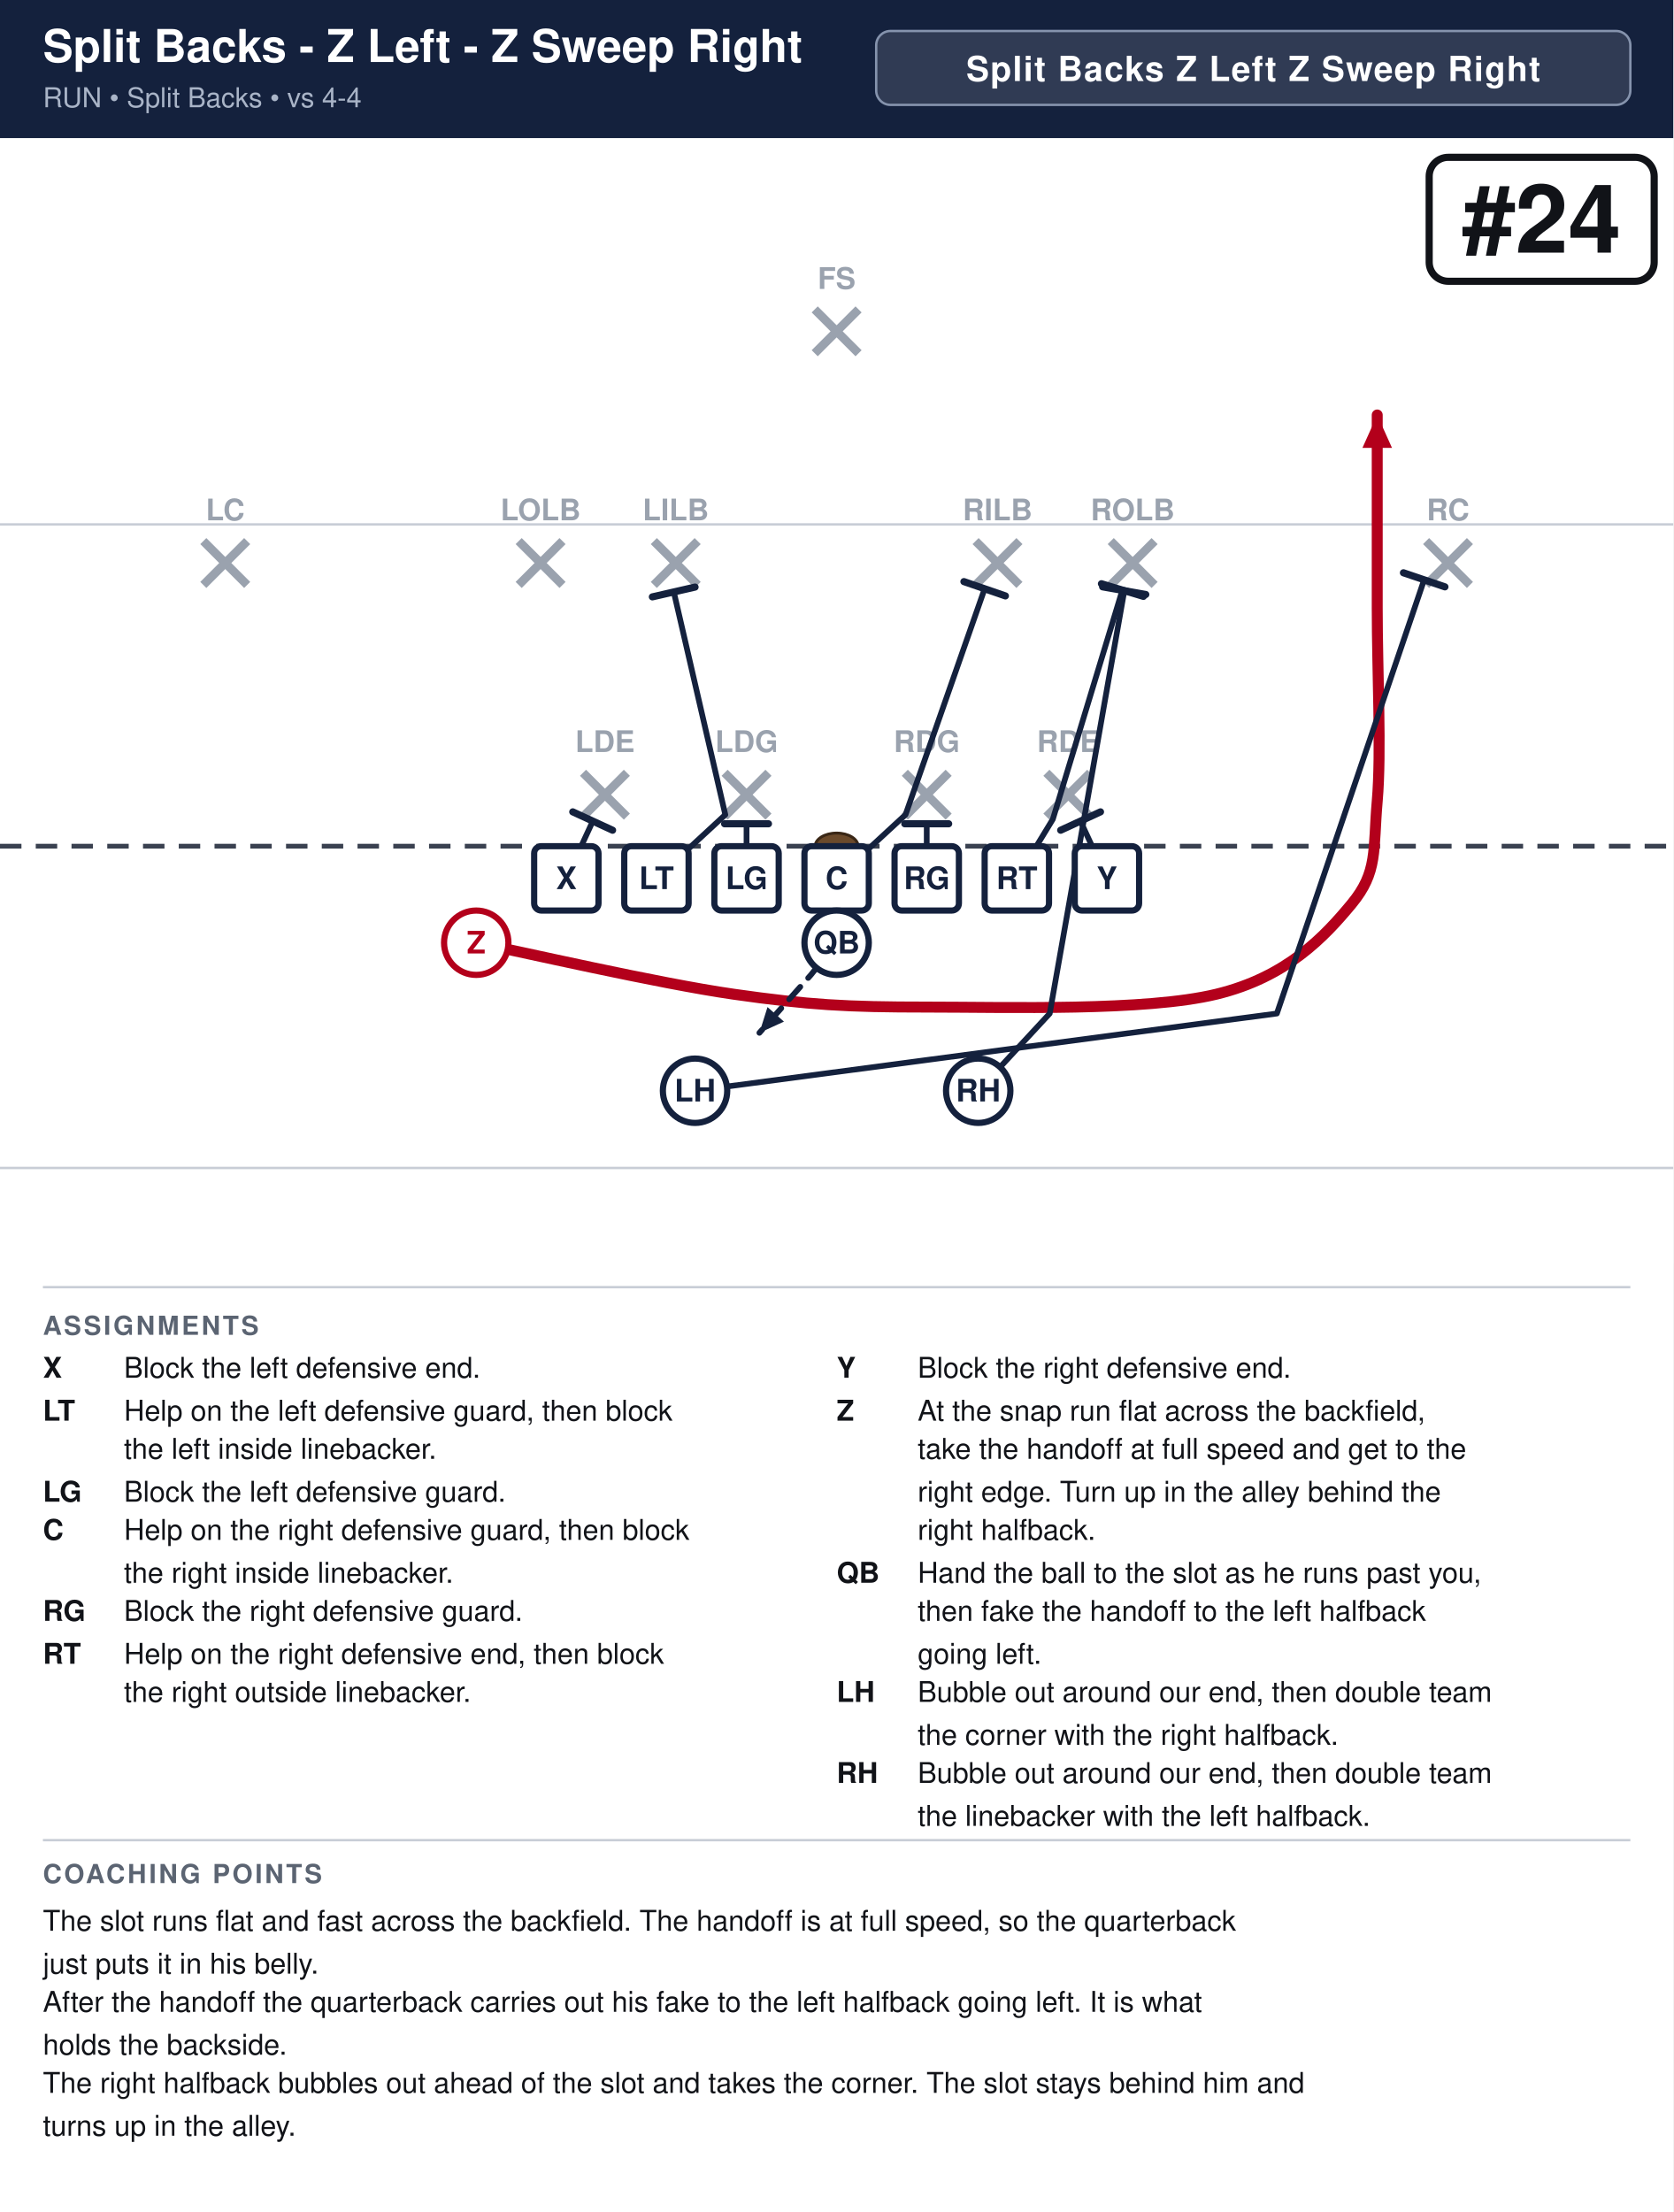
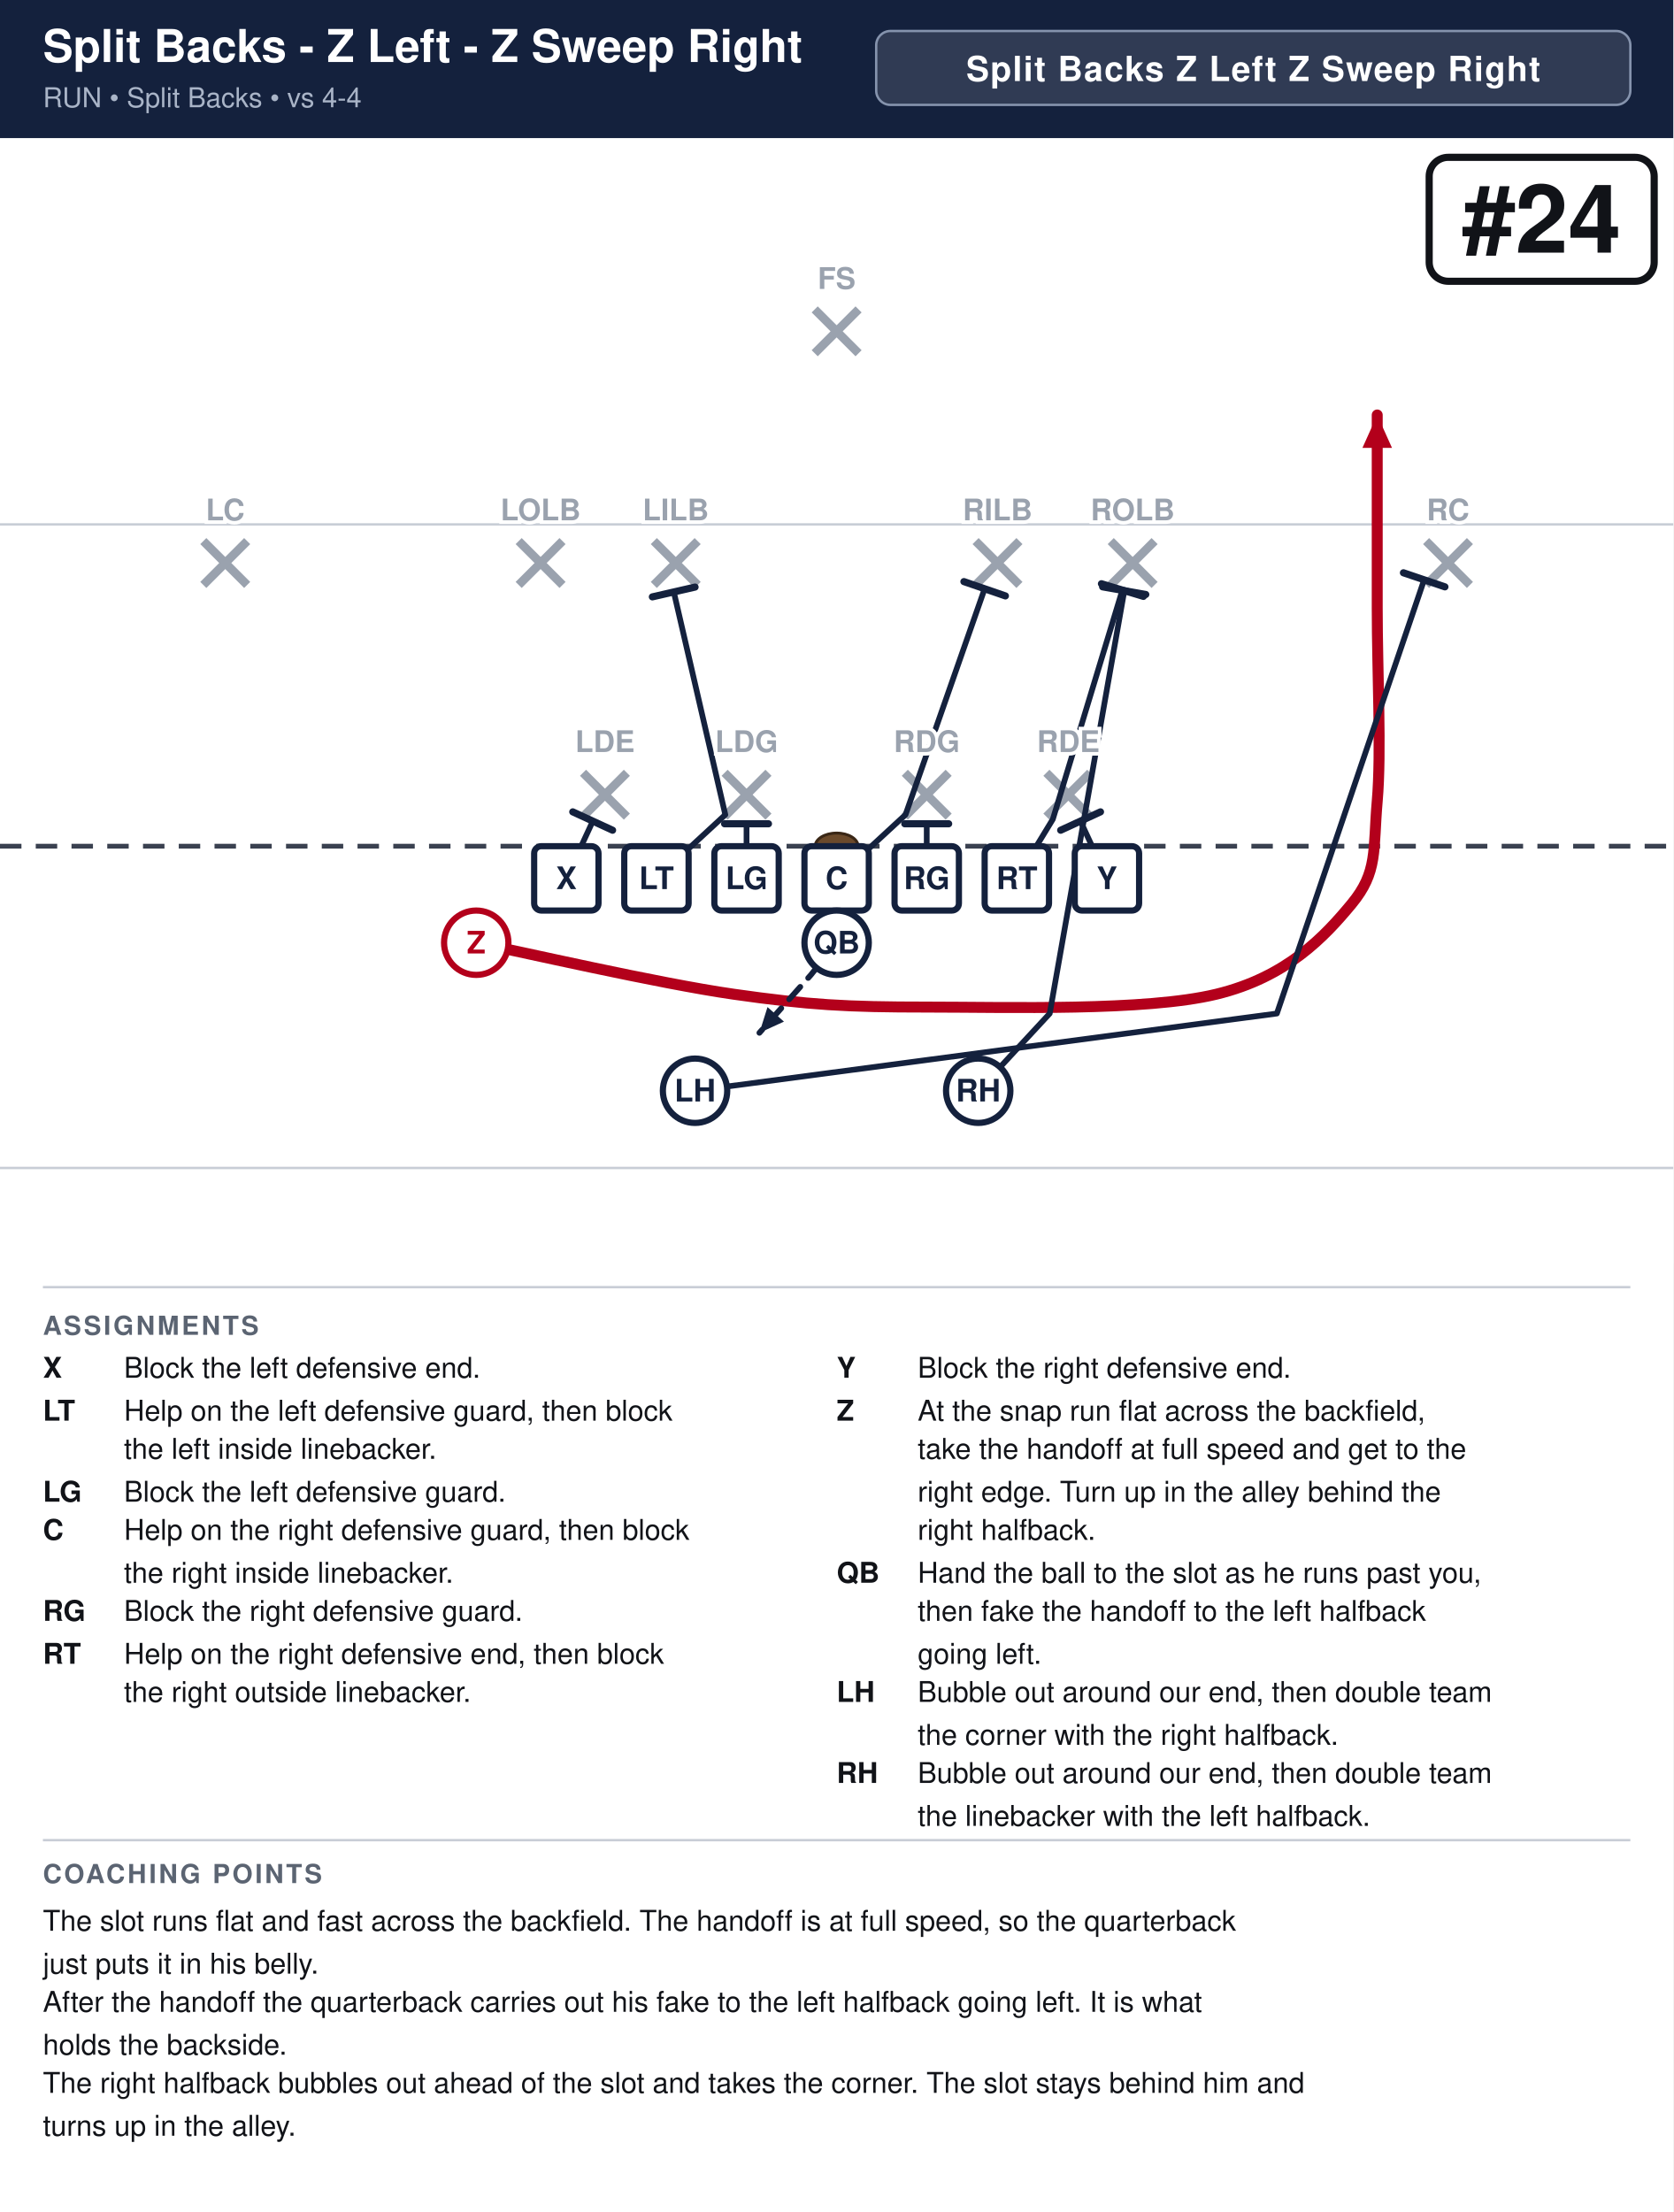
<svg xmlns="http://www.w3.org/2000/svg" width="702" height="928" viewBox="0 0 702 928" font-family="Segoe UI, Helvetica, Arial, sans-serif">
  <rect width="100%" height="100%" fill="#ffffff" />
  <rect x="0" y="0" width="702" height="58" fill="#14213d" />
  <text x="18" y="26" font-size="19.0" font-weight="700" fill="#ffffff">Split Backs - Z Left - Z Sweep Right</text>
  <text x="18" y="45" font-size="11.5" fill="#a9b4c7">RUN  •  Split Backs  •  vs 4-4</text>
  <rect x="367.6" y="13" width="316.4" height="31" rx="6" fill="#ffffff" fill-opacity="0.12" stroke="#8593ad" stroke-width="1" />
  <text x="525.8" y="34" text-anchor="middle" font-size="14.5" font-weight="700" fill="#ffffff" letter-spacing="0.5">Split Backs Z Left Z Sweep Right</text>
  <clipPath id="fieldclip">
    <rect x="0" y="58" width="702" height="472" />
  </clipPath>
  <g clip-path="url(#fieldclip)">
    <g transform="translate(-0.0,31.0)">
      <rect x="0" y="0" width="702" height="513" fill="#ffffff" />
      <line x1="0" y1="459.0" x2="702" y2="459.0" stroke="#c8cdd6" stroke-width="1" />
      <line x1="0" y1="189.0" x2="702" y2="189.0" stroke="#c8cdd6" stroke-width="1" />
      <line x1="0" y1="324.0" x2="702" y2="324.0" stroke="#3a4150" stroke-width="2" stroke-dasharray="9 6" />
      <ellipse cx="351.0" cy="324.0" rx="9" ry="5.5" fill="#6b4a2b" stroke="#3a2716" stroke-width="1.2" />
      <line x1="244.6" y1="293.2" x2="263.0" y2="311.6" stroke="#9aa2ae" stroke-width="3.6" />
      <line x1="263.0" y1="293.2" x2="244.6" y2="311.6" stroke="#9aa2ae" stroke-width="3.6" />
-       <text x="253.8" y="284.5" text-anchor="middle" font-size="12.5" fill="#9aa2ae" font-weight="600">LDE</text>
      <line x1="304.0" y1="293.2" x2="322.4" y2="311.6" stroke="#9aa2ae" stroke-width="3.6" />
      <line x1="322.4" y1="293.2" x2="304.0" y2="311.6" stroke="#9aa2ae" stroke-width="3.6" />
-       <text x="313.2" y="284.5" text-anchor="middle" font-size="12.5" fill="#9aa2ae" font-weight="600">LDG</text>
      <line x1="379.6" y1="293.2" x2="398.0" y2="311.6" stroke="#9aa2ae" stroke-width="3.6" />
      <line x1="398.0" y1="293.2" x2="379.6" y2="311.6" stroke="#9aa2ae" stroke-width="3.6" />
-       <text x="388.8" y="284.5" text-anchor="middle" font-size="12.5" fill="#9aa2ae" font-weight="600">RDG</text>
      <line x1="439.0" y1="293.2" x2="457.4" y2="311.6" stroke="#9aa2ae" stroke-width="3.6" />
      <line x1="457.4" y1="293.2" x2="439.0" y2="311.6" stroke="#9aa2ae" stroke-width="3.6" />
-       <text x="448.2" y="284.5" text-anchor="middle" font-size="12.5" fill="#9aa2ae" font-weight="600">RDE</text>
      <line x1="217.6" y1="196.0" x2="236.0" y2="214.4" stroke="#9aa2ae" stroke-width="3.6" />
      <line x1="236.0" y1="196.0" x2="217.6" y2="214.4" stroke="#9aa2ae" stroke-width="3.6" />
-       <text x="226.8" y="187.3" text-anchor="middle" font-size="12.5" fill="#9aa2ae" font-weight="600">LOLB</text>
      <line x1="274.3" y1="196.0" x2="292.7" y2="214.4" stroke="#9aa2ae" stroke-width="3.6" />
      <line x1="292.7" y1="196.0" x2="274.3" y2="214.4" stroke="#9aa2ae" stroke-width="3.6" />
-       <text x="283.5" y="187.3" text-anchor="middle" font-size="12.5" fill="#9aa2ae" font-weight="600">LILB</text>
      <line x1="409.3" y1="196.0" x2="427.7" y2="214.4" stroke="#9aa2ae" stroke-width="3.6" />
      <line x1="427.7" y1="196.0" x2="409.3" y2="214.4" stroke="#9aa2ae" stroke-width="3.6" />
-       <text x="418.5" y="187.3" text-anchor="middle" font-size="12.5" fill="#9aa2ae" font-weight="600">RILB</text>
      <line x1="466.0" y1="196.0" x2="484.4" y2="214.4" stroke="#9aa2ae" stroke-width="3.6" />
      <line x1="484.4" y1="196.0" x2="466.0" y2="214.4" stroke="#9aa2ae" stroke-width="3.6" />
-       <text x="475.2" y="187.3" text-anchor="middle" font-size="12.5" fill="#9aa2ae" font-weight="600">ROLB</text>
      <line x1="85.3" y1="196.0" x2="103.7" y2="214.4" stroke="#9aa2ae" stroke-width="3.6" />
      <line x1="103.7" y1="196.0" x2="85.3" y2="214.4" stroke="#9aa2ae" stroke-width="3.6" />
-       <text x="94.5" y="187.3" text-anchor="middle" font-size="12.5" fill="#9aa2ae" font-weight="600">LC</text>
      <line x1="598.3" y1="196.0" x2="616.7" y2="214.4" stroke="#9aa2ae" stroke-width="3.6" />
      <line x1="616.7" y1="196.0" x2="598.3" y2="214.4" stroke="#9aa2ae" stroke-width="3.6" />
-       <text x="607.5" y="187.3" text-anchor="middle" font-size="12.5" fill="#9aa2ae" font-weight="600">RC</text>
      <line x1="341.8" y1="98.8" x2="360.2" y2="117.2" stroke="#9aa2ae" stroke-width="3.6" />
      <line x1="360.2" y1="98.8" x2="341.8" y2="117.2" stroke="#9aa2ae" stroke-width="3.6" />
-       <text x="351.0" y="90.2" text-anchor="middle" font-size="12.5" fill="#9aa2ae" font-weight="600">FS</text>
      <path d="M237.6,337.5 L248.7,313.5" fill="none" stroke="#14213d" stroke-width="2.4" stroke-linecap="round" stroke-linejoin="round" />
      <line x1="240.3" y1="309.6" x2="257.0" y2="317.3" stroke="#14213d" stroke-width="3.0" stroke-linecap="round" />
      <path d="M275.4,337.5 L304.3,310.8 L282.7,217.4" fill="none" stroke="#14213d" stroke-width="2.4" stroke-linecap="round" stroke-linejoin="round" />
      <line x1="273.7" y1="219.4" x2="291.6" y2="215.3" stroke="#14213d" stroke-width="3.0" stroke-linecap="round" />
      <path d="M313.2,337.5 L313.2,314.6" fill="none" stroke="#14213d" stroke-width="2.4" stroke-linecap="round" stroke-linejoin="round" />
      <line x1="304.0" y1="314.6" x2="322.4" y2="314.6" stroke="#14213d" stroke-width="3.0" stroke-linecap="round" />
      <path d="M351.0,337.5 L379.9,310.8 L413.1,216.0" fill="none" stroke="#14213d" stroke-width="2.4" stroke-linecap="round" stroke-linejoin="round" />
      <line x1="404.4" y1="213.0" x2="421.8" y2="219.0" stroke="#14213d" stroke-width="3.0" stroke-linecap="round" />
      <path d="M388.8,337.5 L388.8,314.6" fill="none" stroke="#14213d" stroke-width="2.4" stroke-linecap="round" stroke-linejoin="round" />
      <line x1="379.6" y1="314.6" x2="398.0" y2="314.6" stroke="#14213d" stroke-width="3.0" stroke-linecap="round" />
      <path d="M426.6,337.5 L441.7,312.7 L470.9,216.5" fill="none" stroke="#14213d" stroke-width="2.4" stroke-linecap="round" stroke-linejoin="round" />
      <line x1="462.1" y1="213.9" x2="479.7" y2="219.2" stroke="#14213d" stroke-width="3.0" stroke-linecap="round" />
      <path d="M464.4,337.5 L453.3,313.5" fill="none" stroke="#14213d" stroke-width="2.4" stroke-linecap="round" stroke-linejoin="round" />
      <line x1="445.0" y1="317.3" x2="461.7" y2="309.6" stroke="#14213d" stroke-width="3.0" stroke-linecap="round" />
      <path d="M199.8,364.5 C217.8,368.1 276.3,381.6 307.8,386.1 C339.3,390.6 355.1,391.5 388.8,391.5 C422.6,391.5 480.6,393.3 510.3,386.1 C540.0,378.9 555.8,361.8 567.0,348.3 C578.2,334.8 576.0,325.8 577.8,305.1 C579.6,284.4 577.8,251.1 577.8,224.1 C577.8,197.1 577.8,156.6 577.8,143.1" fill="none" stroke="#b3001b" stroke-width="4.6" stroke-linecap="round" stroke-linejoin="round" />
      <polygon points="577.8,143.1 584.0,156.9 571.6,156.9" fill="#b3001b" />
      <path d="M351.0,364.5 L340.2,378.0 L318.6,402.3" fill="none" stroke="#14213d" stroke-width="2.4" stroke-linecap="round" stroke-linejoin="round" stroke-dasharray="7 5" />
      <polygon points="318.6,402.3 322.0,391.5 328.9,397.6" fill="#14213d" />
      <path d="M291.6,426.6 L535.7,394.2 L597.5,212.2" fill="none" stroke="#14213d" stroke-width="2.4" stroke-linecap="round" stroke-linejoin="round" />
      <line x1="588.8" y1="209.3" x2="606.2" y2="215.2" stroke="#14213d" stroke-width="3.0" stroke-linecap="round" />
      <path d="M410.4,426.6 L440.4,394.2 L471.7,216.8" fill="none" stroke="#14213d" stroke-width="2.4" stroke-linecap="round" stroke-linejoin="round" />
      <line x1="462.6" y1="215.2" x2="480.7" y2="218.4" stroke="#14213d" stroke-width="3.0" stroke-linecap="round" />
      <rect x="224.1" y="324.0" width="27.0" height="27.0" rx="3" fill="#ffffff" stroke="#14213d" stroke-width="2.6" />
      <text x="237.6" y="342.0" text-anchor="middle" font-size="13" font-weight="700" fill="#14213d">X</text>
      <rect x="261.9" y="324.0" width="27.0" height="27.0" rx="3" fill="#ffffff" stroke="#14213d" stroke-width="2.6" />
      <text x="275.4" y="342.0" text-anchor="middle" font-size="13" font-weight="700" fill="#14213d">LT</text>
      <rect x="299.7" y="324.0" width="27.0" height="27.0" rx="3" fill="#ffffff" stroke="#14213d" stroke-width="2.6" />
      <text x="313.2" y="342.0" text-anchor="middle" font-size="13" font-weight="700" fill="#14213d">LG</text>
      <rect x="337.5" y="324.0" width="27.0" height="27.0" rx="3" fill="#ffffff" stroke="#14213d" stroke-width="2.6" />
      <text x="351.0" y="342.0" text-anchor="middle" font-size="13" font-weight="700" fill="#14213d">C</text>
      <rect x="375.3" y="324.0" width="27.0" height="27.0" rx="3" fill="#ffffff" stroke="#14213d" stroke-width="2.6" />
      <text x="388.8" y="342.0" text-anchor="middle" font-size="13" font-weight="700" fill="#14213d">RG</text>
      <rect x="413.1" y="324.0" width="27.0" height="27.0" rx="3" fill="#ffffff" stroke="#14213d" stroke-width="2.6" />
      <text x="426.6" y="342.0" text-anchor="middle" font-size="13" font-weight="700" fill="#14213d">RT</text>
      <rect x="450.9" y="324.0" width="27.0" height="27.0" rx="3" fill="#ffffff" stroke="#14213d" stroke-width="2.6" />
      <text x="464.4" y="342.0" text-anchor="middle" font-size="13" font-weight="700" fill="#14213d">Y</text>
      <circle cx="199.8" cy="364.5" r="13.5" fill="#ffffff" stroke="#b3001b" stroke-width="2.6" />
      <text x="199.8" y="369.0" text-anchor="middle" font-size="13" font-weight="700" fill="#b3001b">Z</text>
      <circle cx="351.0" cy="364.5" r="13.5" fill="#ffffff" stroke="#14213d" stroke-width="2.6" />
      <text x="351.0" y="369.0" text-anchor="middle" font-size="13" font-weight="700" fill="#14213d">QB</text>
      <circle cx="291.6" cy="426.6" r="13.5" fill="#ffffff" stroke="#14213d" stroke-width="2.6" />
      <text x="291.6" y="431.1" text-anchor="middle" font-size="13" font-weight="700" fill="#14213d">LH</text>
      <circle cx="410.4" cy="426.6" r="13.5" fill="#ffffff" stroke="#14213d" stroke-width="2.6" />
      <text x="410.4" y="431.1" text-anchor="middle" font-size="13" font-weight="700" fill="#14213d">RH</text>
+       <text x="253.8" y="284.5" text-anchor="middle" font-size="12.5" fill="#9aa2ae" font-weight="600" stroke="#fff" stroke-width="3" paint-order="stroke">LDE</text>
+       <text x="313.2" y="284.5" text-anchor="middle" font-size="12.5" fill="#9aa2ae" font-weight="600" stroke="#fff" stroke-width="3" paint-order="stroke">LDG</text>
+       <text x="388.8" y="284.5" text-anchor="middle" font-size="12.5" fill="#9aa2ae" font-weight="600" stroke="#fff" stroke-width="3" paint-order="stroke">RDG</text>
+       <text x="448.2" y="284.5" text-anchor="middle" font-size="12.5" fill="#9aa2ae" font-weight="600" stroke="#fff" stroke-width="3" paint-order="stroke">RDE</text>
+       <text x="226.8" y="187.3" text-anchor="middle" font-size="12.5" fill="#9aa2ae" font-weight="600" stroke="#fff" stroke-width="3" paint-order="stroke">LOLB</text>
+       <text x="283.5" y="187.3" text-anchor="middle" font-size="12.5" fill="#9aa2ae" font-weight="600" stroke="#fff" stroke-width="3" paint-order="stroke">LILB</text>
+       <text x="418.5" y="187.3" text-anchor="middle" font-size="12.5" fill="#9aa2ae" font-weight="600" stroke="#fff" stroke-width="3" paint-order="stroke">RILB</text>
+       <text x="475.2" y="187.3" text-anchor="middle" font-size="12.5" fill="#9aa2ae" font-weight="600" stroke="#fff" stroke-width="3" paint-order="stroke">ROLB</text>
+       <text x="94.5" y="187.3" text-anchor="middle" font-size="12.5" fill="#9aa2ae" font-weight="600" stroke="#fff" stroke-width="3" paint-order="stroke">LC</text>
+       <text x="607.5" y="187.3" text-anchor="middle" font-size="12.5" fill="#9aa2ae" font-weight="600" stroke="#fff" stroke-width="3" paint-order="stroke">RC</text>
+       <text x="351.0" y="90.2" text-anchor="middle" font-size="12.5" fill="#9aa2ae" font-weight="600" stroke="#fff" stroke-width="3" paint-order="stroke">FS</text>
      <rect x="599.6" y="35.0" width="94.4" height="52.0" rx="8" fill="#ffffff" stroke="#111318" stroke-width="3" />
      <text x="646.8" y="75.0" text-anchor="middle" font-size="40" font-weight="800" fill="#111318">#24</text>
    </g>
  </g>
  <line x1="18" y1="540" x2="684" y2="540" stroke="#c8cdd6" stroke-width="1" />
  <text x="18" y="560" font-size="11" font-weight="700" fill="#5b6472" letter-spacing="1">ASSIGNMENTS</text>
  <text x="18" y="578" font-size="12" font-weight="700" fill="#111318">X</text>
  <text x="52" y="578" font-size="12" fill="#111318">Block the left defensive end.</text>
  <text x="18" y="596" font-size="12" font-weight="700" fill="#111318">LT</text>
  <text x="52" y="596" font-size="12" fill="#111318">Help on the left defensive guard, then block</text>
  <text x="52" y="612" font-size="12" fill="#111318">the left inside linebacker.</text>
  <text x="18" y="630" font-size="12" font-weight="700" fill="#111318">LG</text>
  <text x="52" y="630" font-size="12" fill="#111318">Block the left defensive guard.</text>
  <text x="18" y="646" font-size="12" font-weight="700" fill="#111318">C</text>
  <text x="52" y="646" font-size="12" fill="#111318">Help on the right defensive guard, then block</text>
  <text x="52" y="664" font-size="12" fill="#111318">the right inside linebacker.</text>
  <text x="18" y="680" font-size="12" font-weight="700" fill="#111318">RG</text>
  <text x="52" y="680" font-size="12" fill="#111318">Block the right defensive guard.</text>
  <text x="18" y="698" font-size="12" font-weight="700" fill="#111318">RT</text>
  <text x="52" y="698" font-size="12" fill="#111318">Help on the right defensive end, then block</text>
  <text x="52" y="714" font-size="12" fill="#111318">the right outside linebacker.</text>
  <text x="351" y="578" font-size="12" font-weight="700" fill="#111318">Y</text>
  <text x="385" y="578" font-size="12" fill="#111318">Block the right defensive end.</text>
  <text x="351" y="596" font-size="12" font-weight="700" fill="#111318">Z</text>
  <text x="385" y="596" font-size="12" fill="#111318">At the snap run flat across the backfield,</text>
  <text x="385" y="612" font-size="12" fill="#111318">take the handoff at full speed and get to the</text>
  <text x="385" y="630" font-size="12" fill="#111318">right edge. Turn up in the alley behind the</text>
  <text x="385" y="646" font-size="12" fill="#111318">right halfback.</text>
  <text x="351" y="664" font-size="12" font-weight="700" fill="#111318">QB</text>
  <text x="385" y="664" font-size="12" fill="#111318">Hand the ball to the slot as he runs past you,</text>
  <text x="385" y="680" font-size="12" fill="#111318">then fake the handoff to the left halfback</text>
  <text x="385" y="698" font-size="12" fill="#111318">going left.</text>
  <text x="351" y="714" font-size="12" font-weight="700" fill="#111318">LH</text>
  <text x="385" y="714" font-size="12" fill="#111318">Bubble out around our end, then double team</text>
  <text x="385" y="732" font-size="12" fill="#111318">the corner with the right halfback.</text>
  <text x="351" y="748" font-size="12" font-weight="700" fill="#111318">RH</text>
  <text x="385" y="748" font-size="12" fill="#111318">Bubble out around our end, then double team</text>
  <text x="385" y="766" font-size="12" fill="#111318">the linebacker with the left halfback.</text>
  <line x1="18" y1="772" x2="684" y2="772" stroke="#c8cdd6" stroke-width="1" />
  <text x="18" y="790" font-size="11" font-weight="700" fill="#5b6472" letter-spacing="1">COACHING POINTS</text>
  <text x="18" y="810" font-size="12" fill="#111318">The slot runs flat and fast across the backfield. The handoff is at full speed, so the quarterback</text>
  <text x="18" y="828" font-size="12" fill="#111318">just puts it in his belly.</text>
  <text x="18" y="844" font-size="12" fill="#111318">After the handoff the quarterback carries out his fake to the left halfback going left. It is what</text>
  <text x="18" y="862" font-size="12" fill="#111318">holds the backside.</text>
  <text x="18" y="878" font-size="12" fill="#111318">The right halfback bubbles out ahead of the slot and takes the corner. The slot stays behind him and</text>
  <text x="18" y="896" font-size="12" fill="#111318">turns up in the alley.</text>
</svg>
